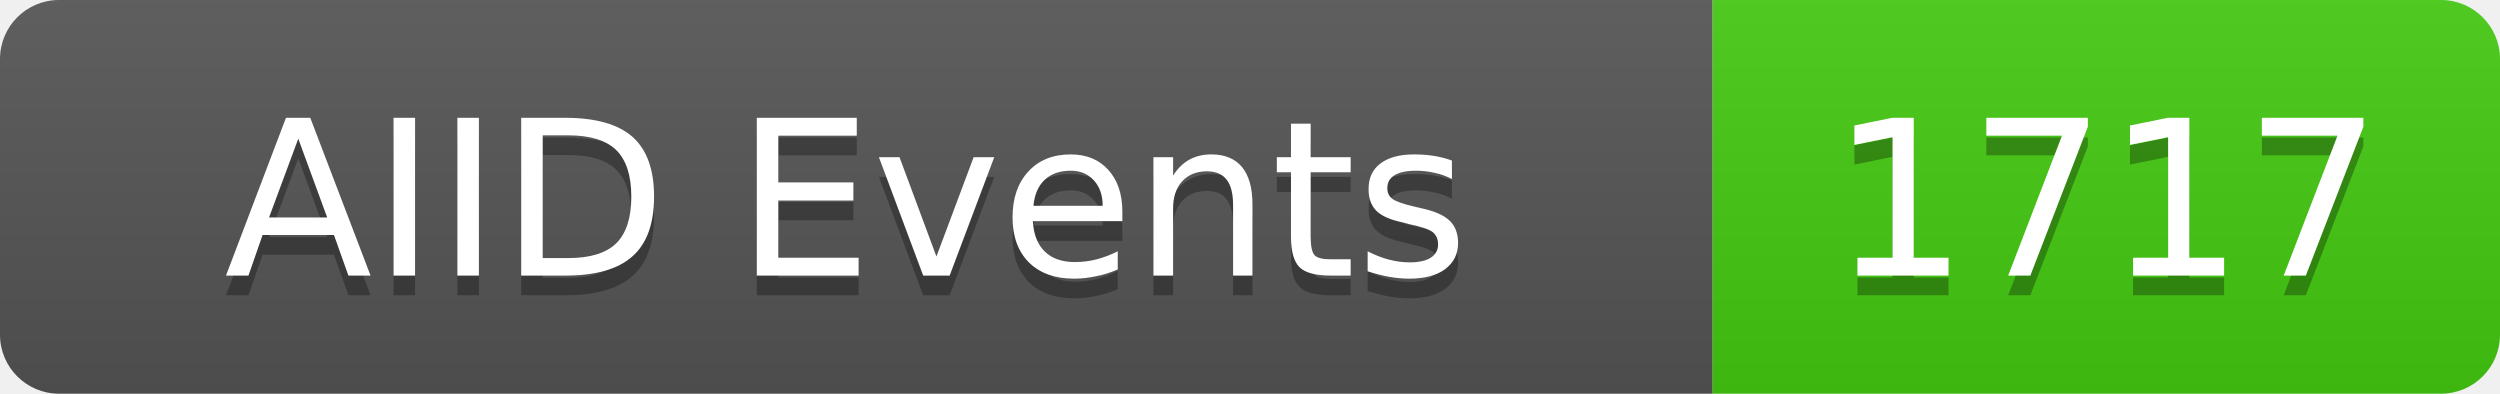
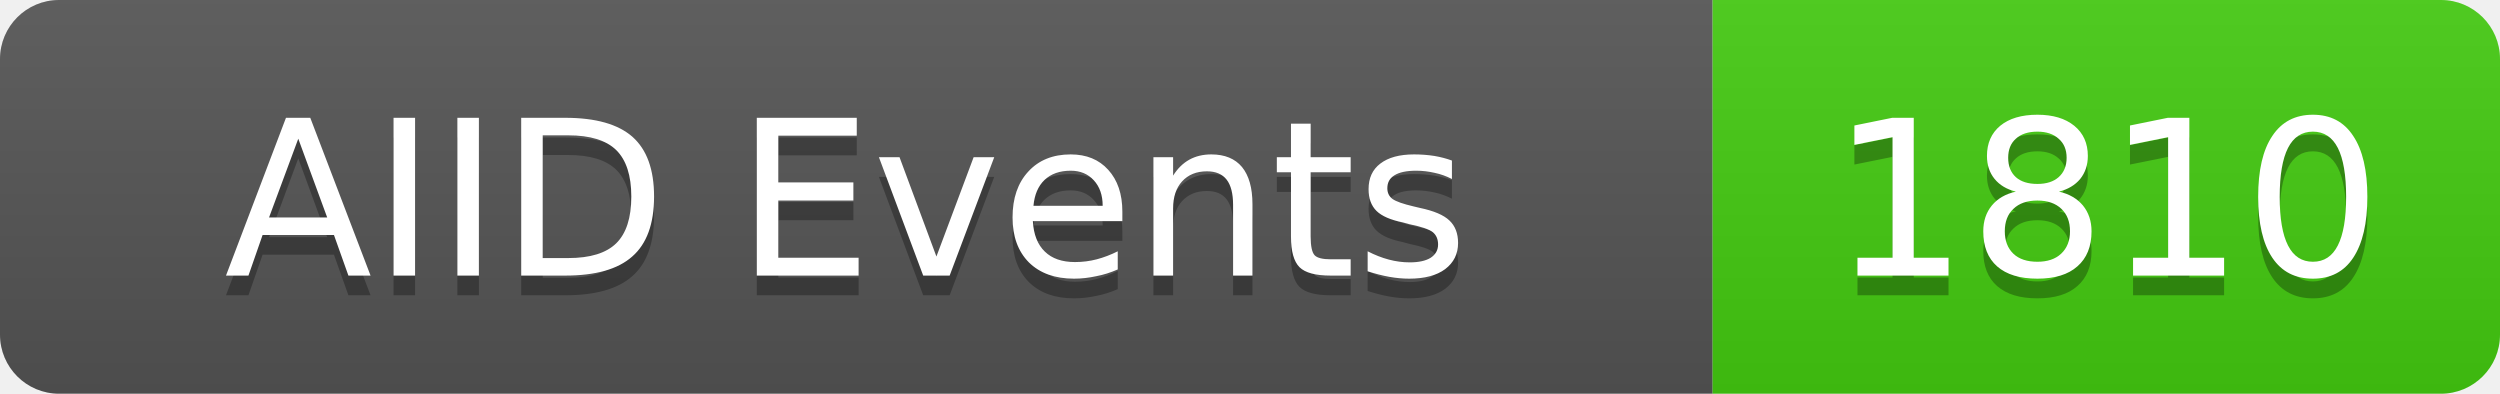
<svg xmlns="http://www.w3.org/2000/svg" width="127" height="20">
  <linearGradient id="b" x2="0" y2="100%">
    <stop offset="0" stop-color="#bbb" stop-opacity=".1" />
    <stop offset="1" stop-opacity=".1" />
  </linearGradient>
  <clipPath id="a">
    <rect width="127" height="20" rx="3" fill="#fff" />
  </clipPath>
  <g clip-path="url(#a)">
    <rect width="87" height="20" fill="#555" />
    <rect x="87" width="40" height="20" fill="#4c1" />
    <rect width="127" height="20" fill="url(#b)" />
  </g>
  <g fill="#fff" text-anchor="middle" font-family="DejaVu Sans,Verdana,Geneva,sans-serif" font-size="11">
    <text x="43" y="15" fill="#010101" fill-opacity=".3">AIID Events</text>
    <text x="43" y="14">AIID Events</text>
-     <text x="107" y="15" fill="#010101" fill-opacity=".3">1717</text>
-     <text x="107" y="14">1717</text>
+     <text x="107" y="15" fill="#010101" fill-opacity=".3">1810</text>
+     <text x="107" y="14">1810</text>
  </g>
</svg>
